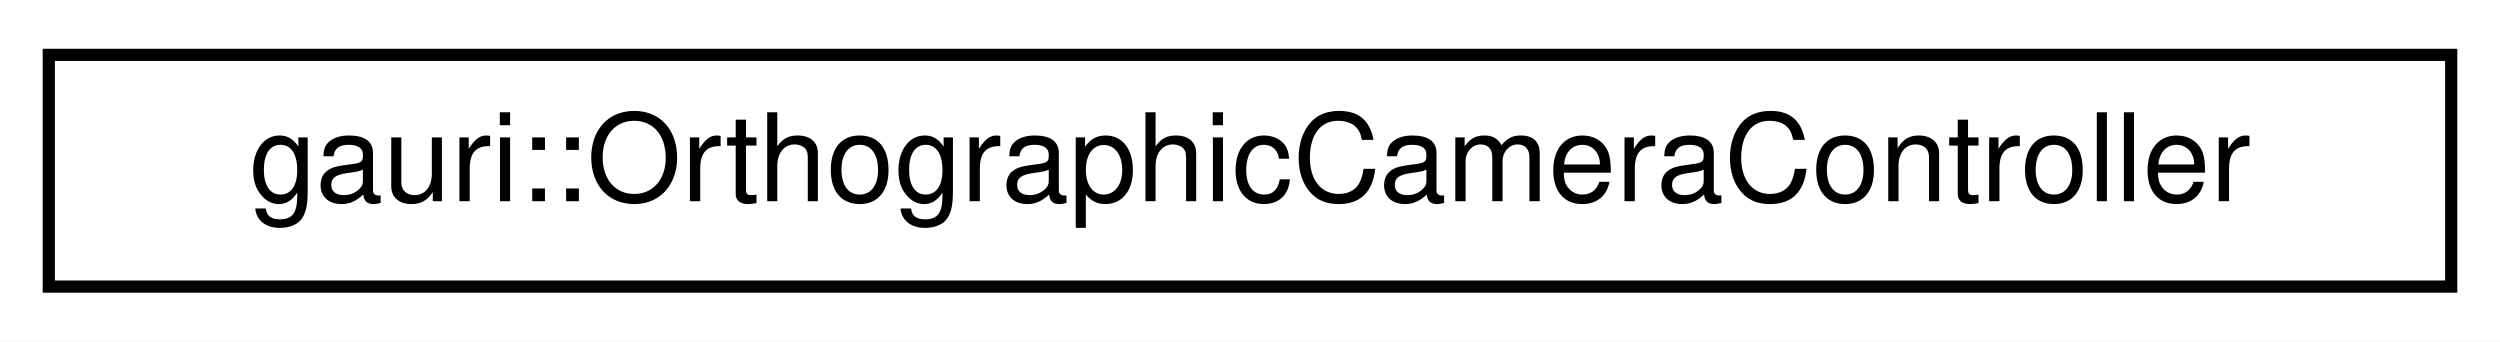
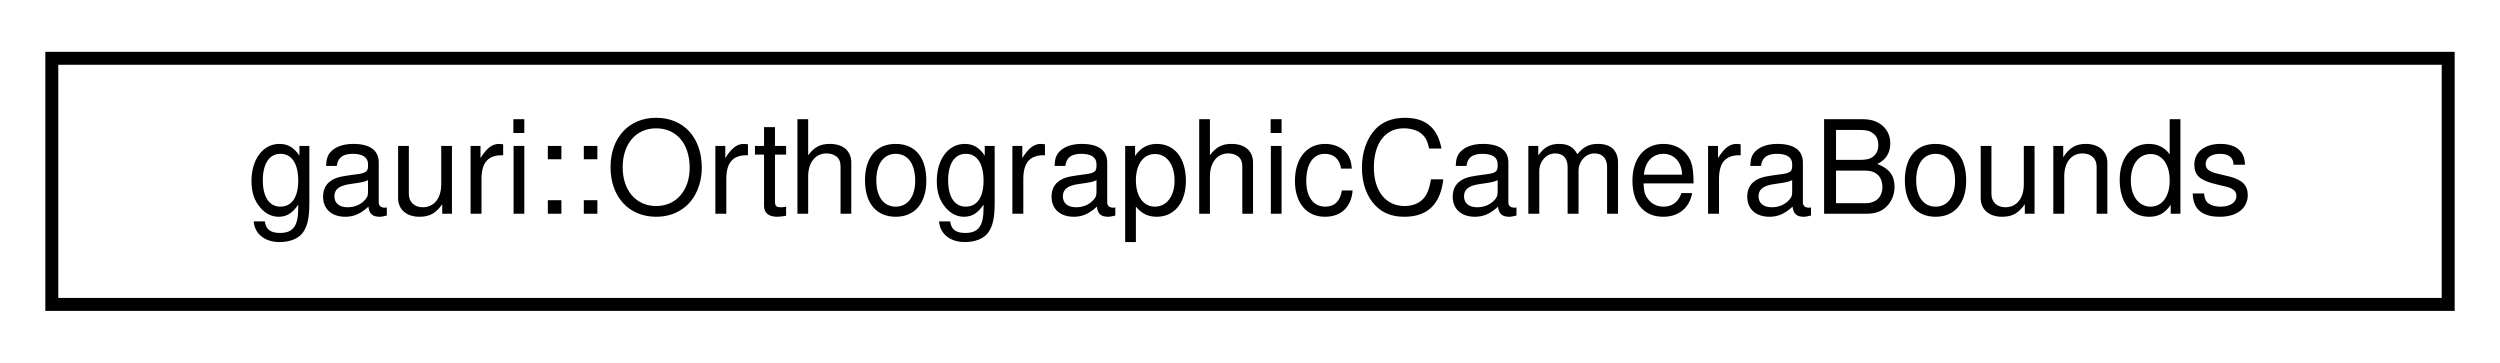
- <svg xmlns="http://www.w3.org/2000/svg" xmlns:xlink="http://www.w3.org/1999/xlink" width="205pt" height="28pt" viewBox="0.00 0.00 205.00 28.00">
+ <svg xmlns="http://www.w3.org/2000/svg" xmlns:xlink="http://www.w3.org/1999/xlink" width="193pt" height="28pt" viewBox="0.00 0.00 193.00 28.00">
  <g id="graph0" class="graph" transform="scale(1 1) rotate(0) translate(4 24)">
-     <polygon fill="white" stroke="transparent" points="-4,4 -4,-24 201,-24 201,4 -4,4" />
+     <polygon fill="white" stroke="transparent" points="-4,4 -4,-24 189,-24 189,4 -4,4" />
    <g id="node1" class="node">
      <g id="a_node1">
-         <a xlink:href="classgauri_1_1OrthographicCameraController.html" target="_top" xlink:title=" ">
-           <polygon fill="white" stroke="black" points="0,-0.5 0,-19.5 197,-19.5 197,-0.5 0,-0.5" />
-           <text text-anchor="middle" x="98.5" y="-7.5" font-family="Helvetica,sans-Serif" font-size="10.00">gauri::OrthographicCameraController</text>
+         <a xlink:href="structgauri_1_1OrthographicCameraBounds.html" target="_top" xlink:title=" ">
+           <polygon fill="white" stroke="black" points="0,-0.5 0,-19.5 185,-19.5 185,-0.5 0,-0.5" />
+           <text text-anchor="middle" x="92.5" y="-7.5" font-family="Helvetica,sans-Serif" font-size="10.00">gauri::OrthographicCameraBounds</text>
        </a>
      </g>
    </g>
  </g>
</svg>
